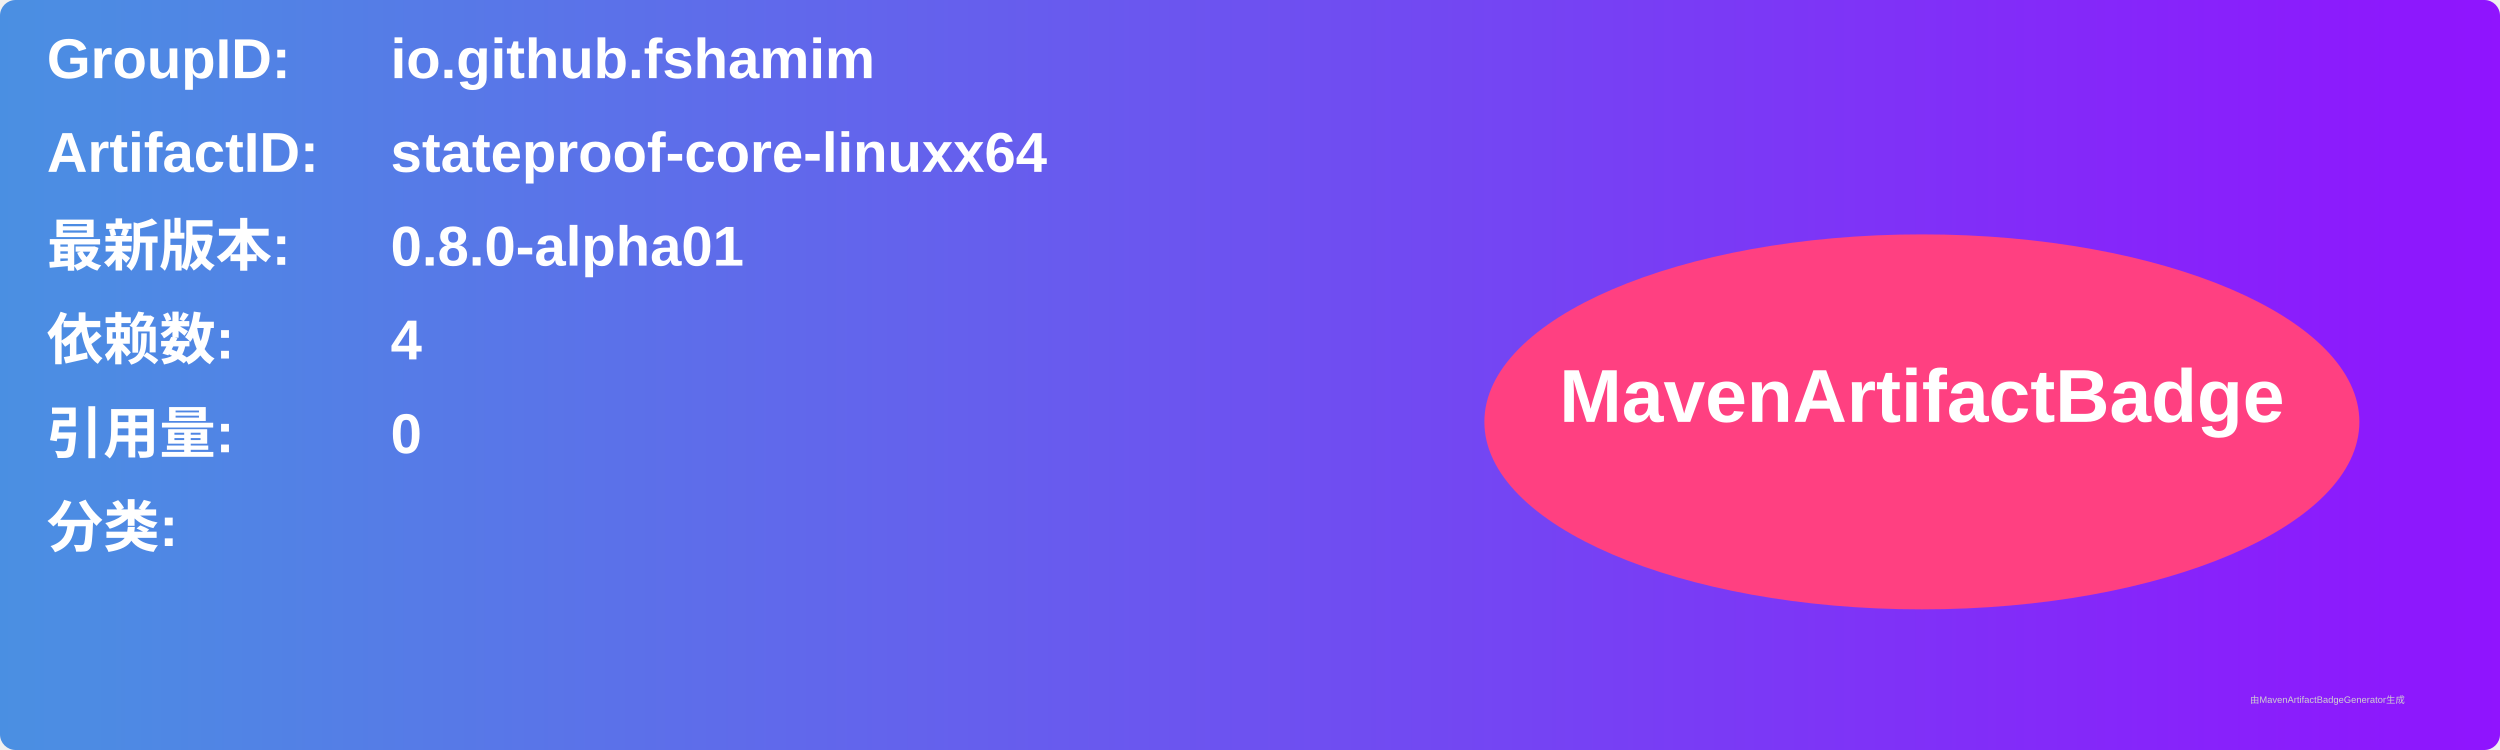
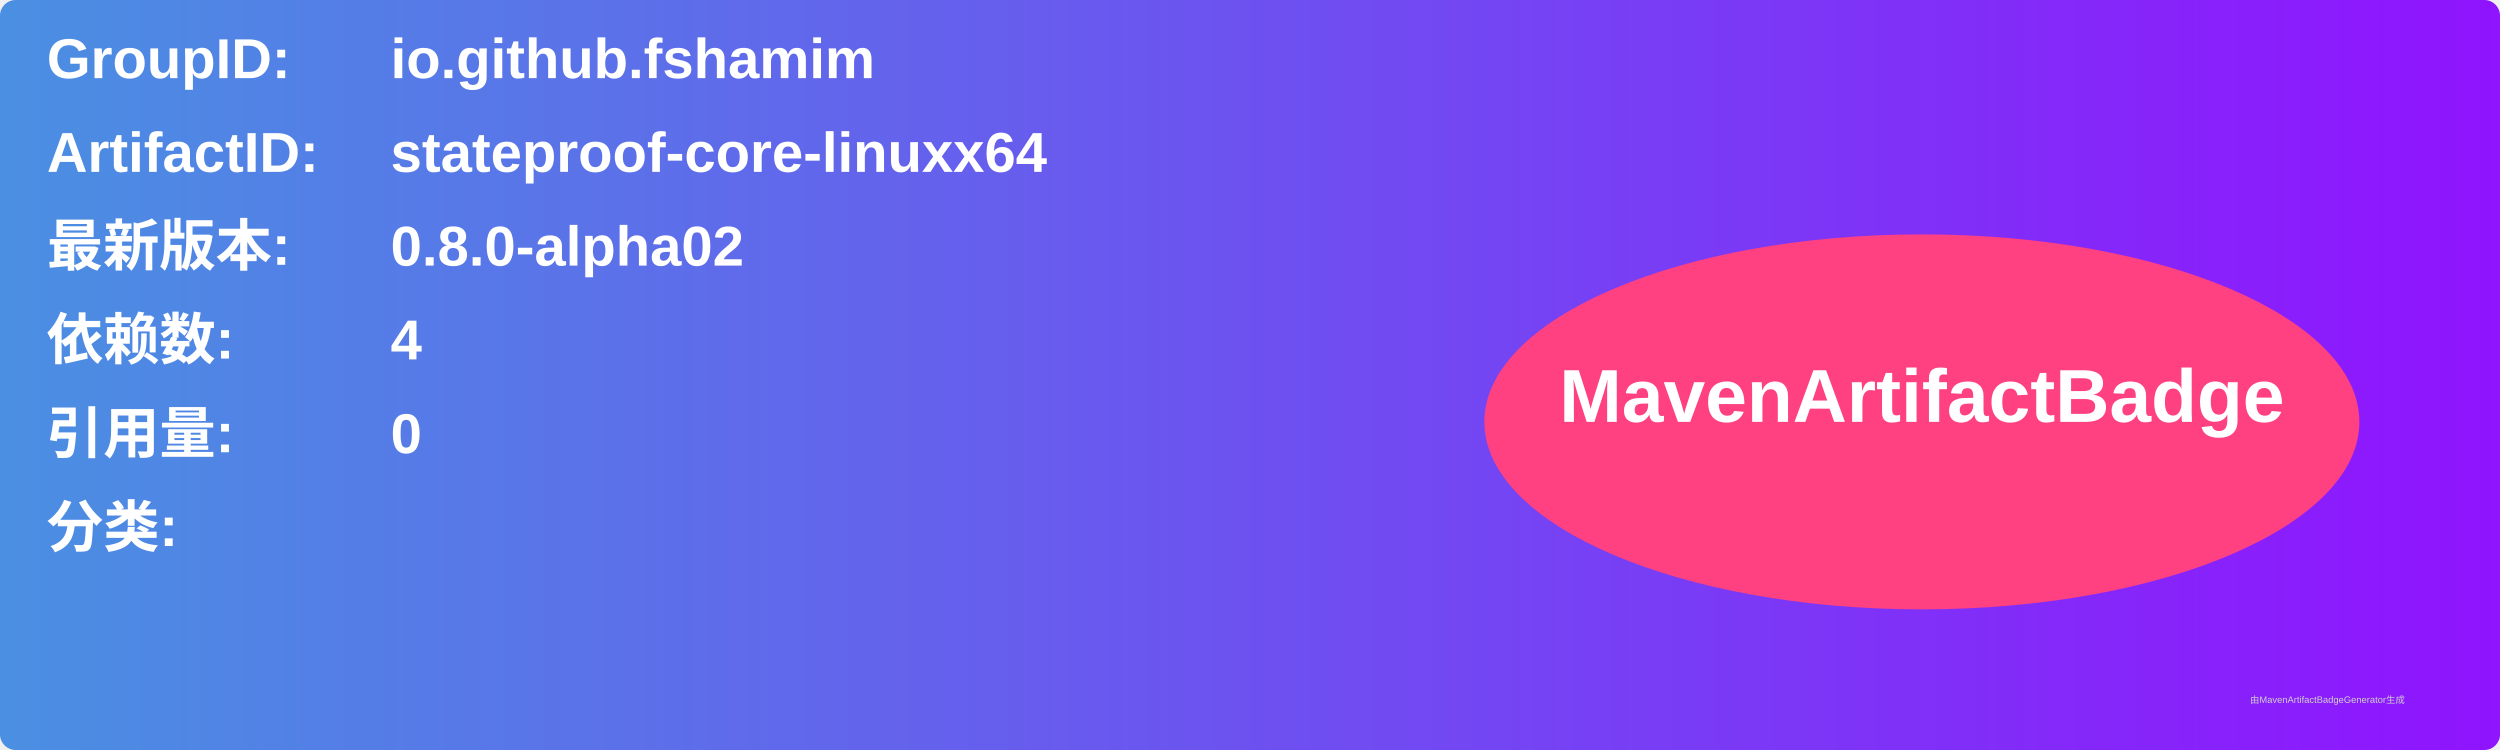
<svg xmlns="http://www.w3.org/2000/svg" width="800" height="240" viewBox="0 0 800 240">
  <linearGradient id="grad" x1="0%" y1="0%" x2="100%" y2="0%">
    <stop offset="0%" stop-color="#4a90e2" />
    <stop offset="100%" stop-color="#9013fe" />
  </linearGradient>
  <rect width="100%" height="100%" rx="5" ry="5" fill="url(#grad)" />
  <g transform="translate(15, 15)">
    <text x="0" y="10" font-family="Arial" font-size="18" fill="white" font-weight="bold" width="260">GroupID:</text>
    <text x="110" y="10" font-family="Arial" font-size="18" fill="white" font-weight="bold" width="460">io.github.fshamim</text>
    <text x="0" y="40" font-family="Arial" font-size="18" fill="white" font-weight="bold" width="260">ArtifactID:</text>
    <text x="110" y="40" font-family="Arial" font-size="18" fill="white" font-weight="bold" width="460">stateproof-core-linuxx64</text>
    <text x="0" y="70" font-family="Arial" font-size="18" fill="white" font-weight="bold">最新版本:</text>
    <text x="110" y="70" font-family="Arial" font-size="18" fill="white" font-weight="bold">
-       <tspan font-weight="bold">0.8.0-alpha01</tspan>
+       <tspan font-weight="bold">0.8.0-alpha02</tspan>
    </text>
    <text x="0" y="100" font-family="Arial" font-size="18" fill="white" font-weight="bold">依赖数: </text>
    <text x="110" y="100" font-family="Arial" font-size="18" fill="white">
      <tspan font-weight="bold">4</tspan>
    </text>
    <text x="0" y="130" font-family="Arial" font-size="18" fill="white" font-weight="bold">引用量: </text>
    <text x="110" y="130" font-family="Arial" font-size="18" fill="white">
      <tspan font-weight="bold">0</tspan>
    </text>
    <text x="0" y="160" font-family="Arial" font-size="18" fill="white" font-weight="bold">分类:</text>
    <text x="10" y="190" font-family="Arial" font-size="10" fill="white">
      <tspan font-weight="bold" />
    </text>
    <ellipse cx="600" cy="120" rx="140" ry="60" fill="#ff4081" />
    <text x="600" y="120" text-anchor="middle" font-family="Arial" font-size="24" fill="white" font-weight="bold">MavenArtifactBadge</text>
  </g>
  <text x="720" y="225" font-family="Arial" font-size="3" fill="#d0d0d0">由MavenArtifactBadgeGenerator生成</text>
</svg>
